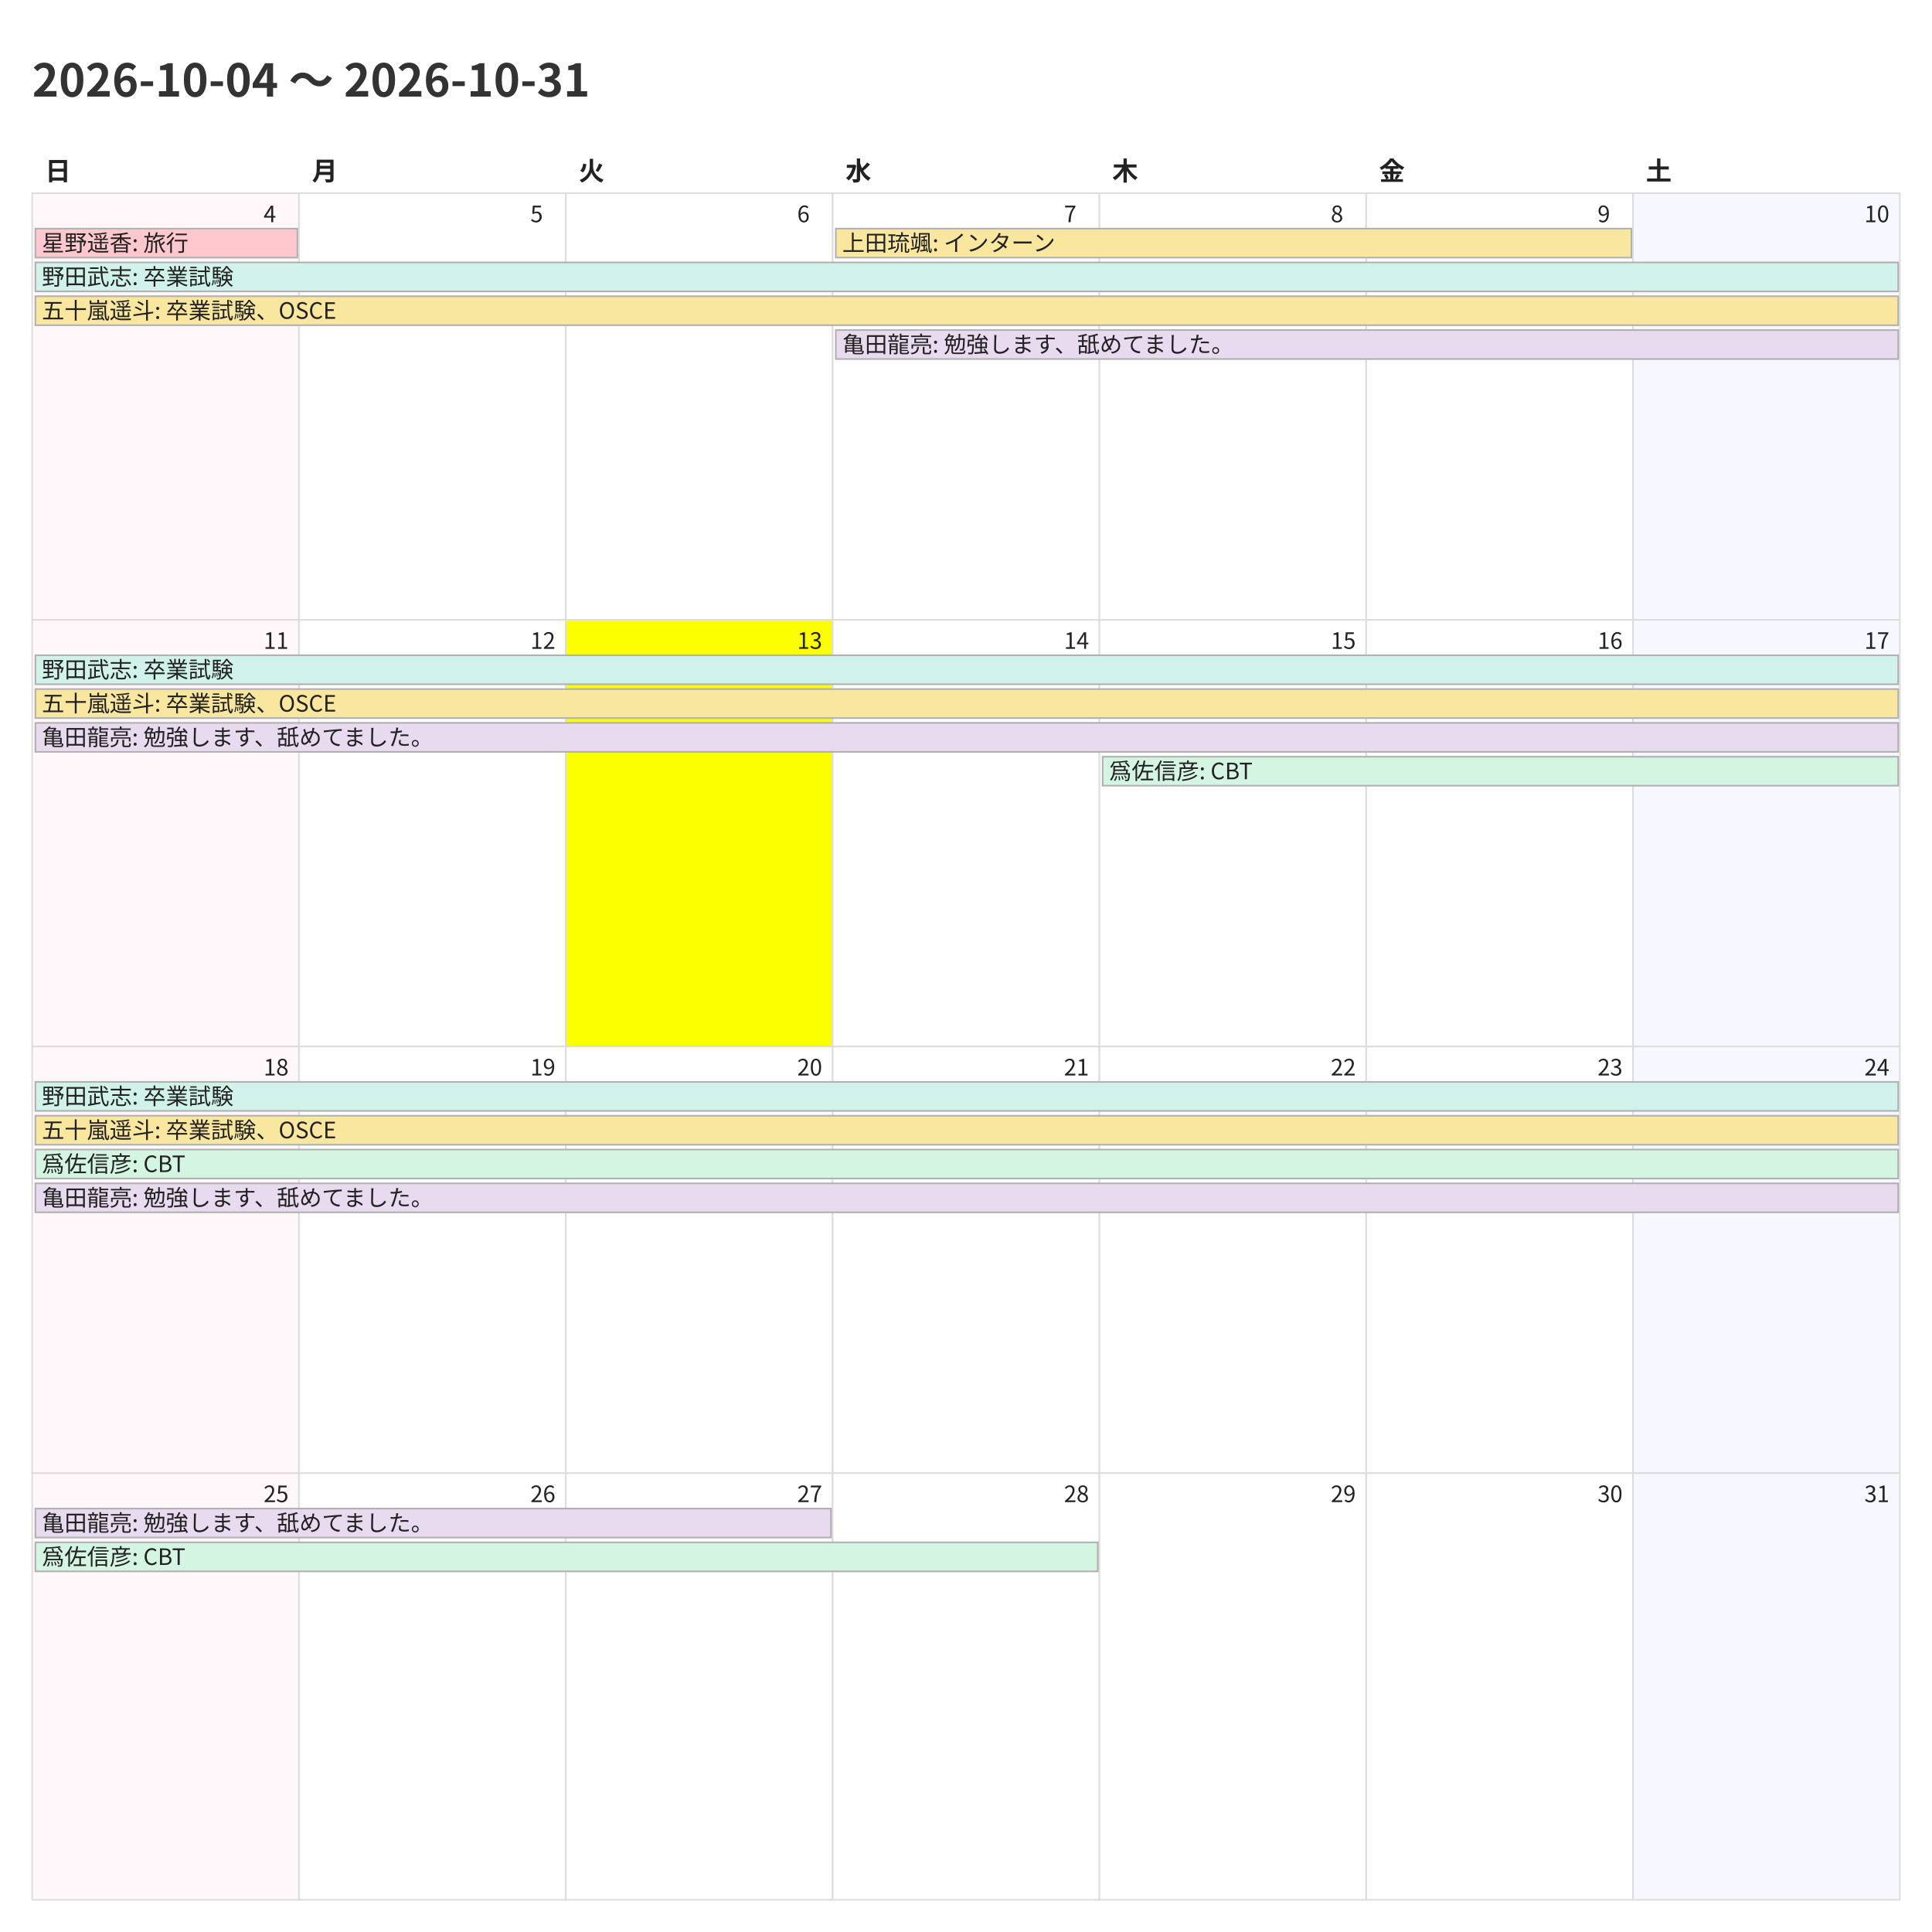
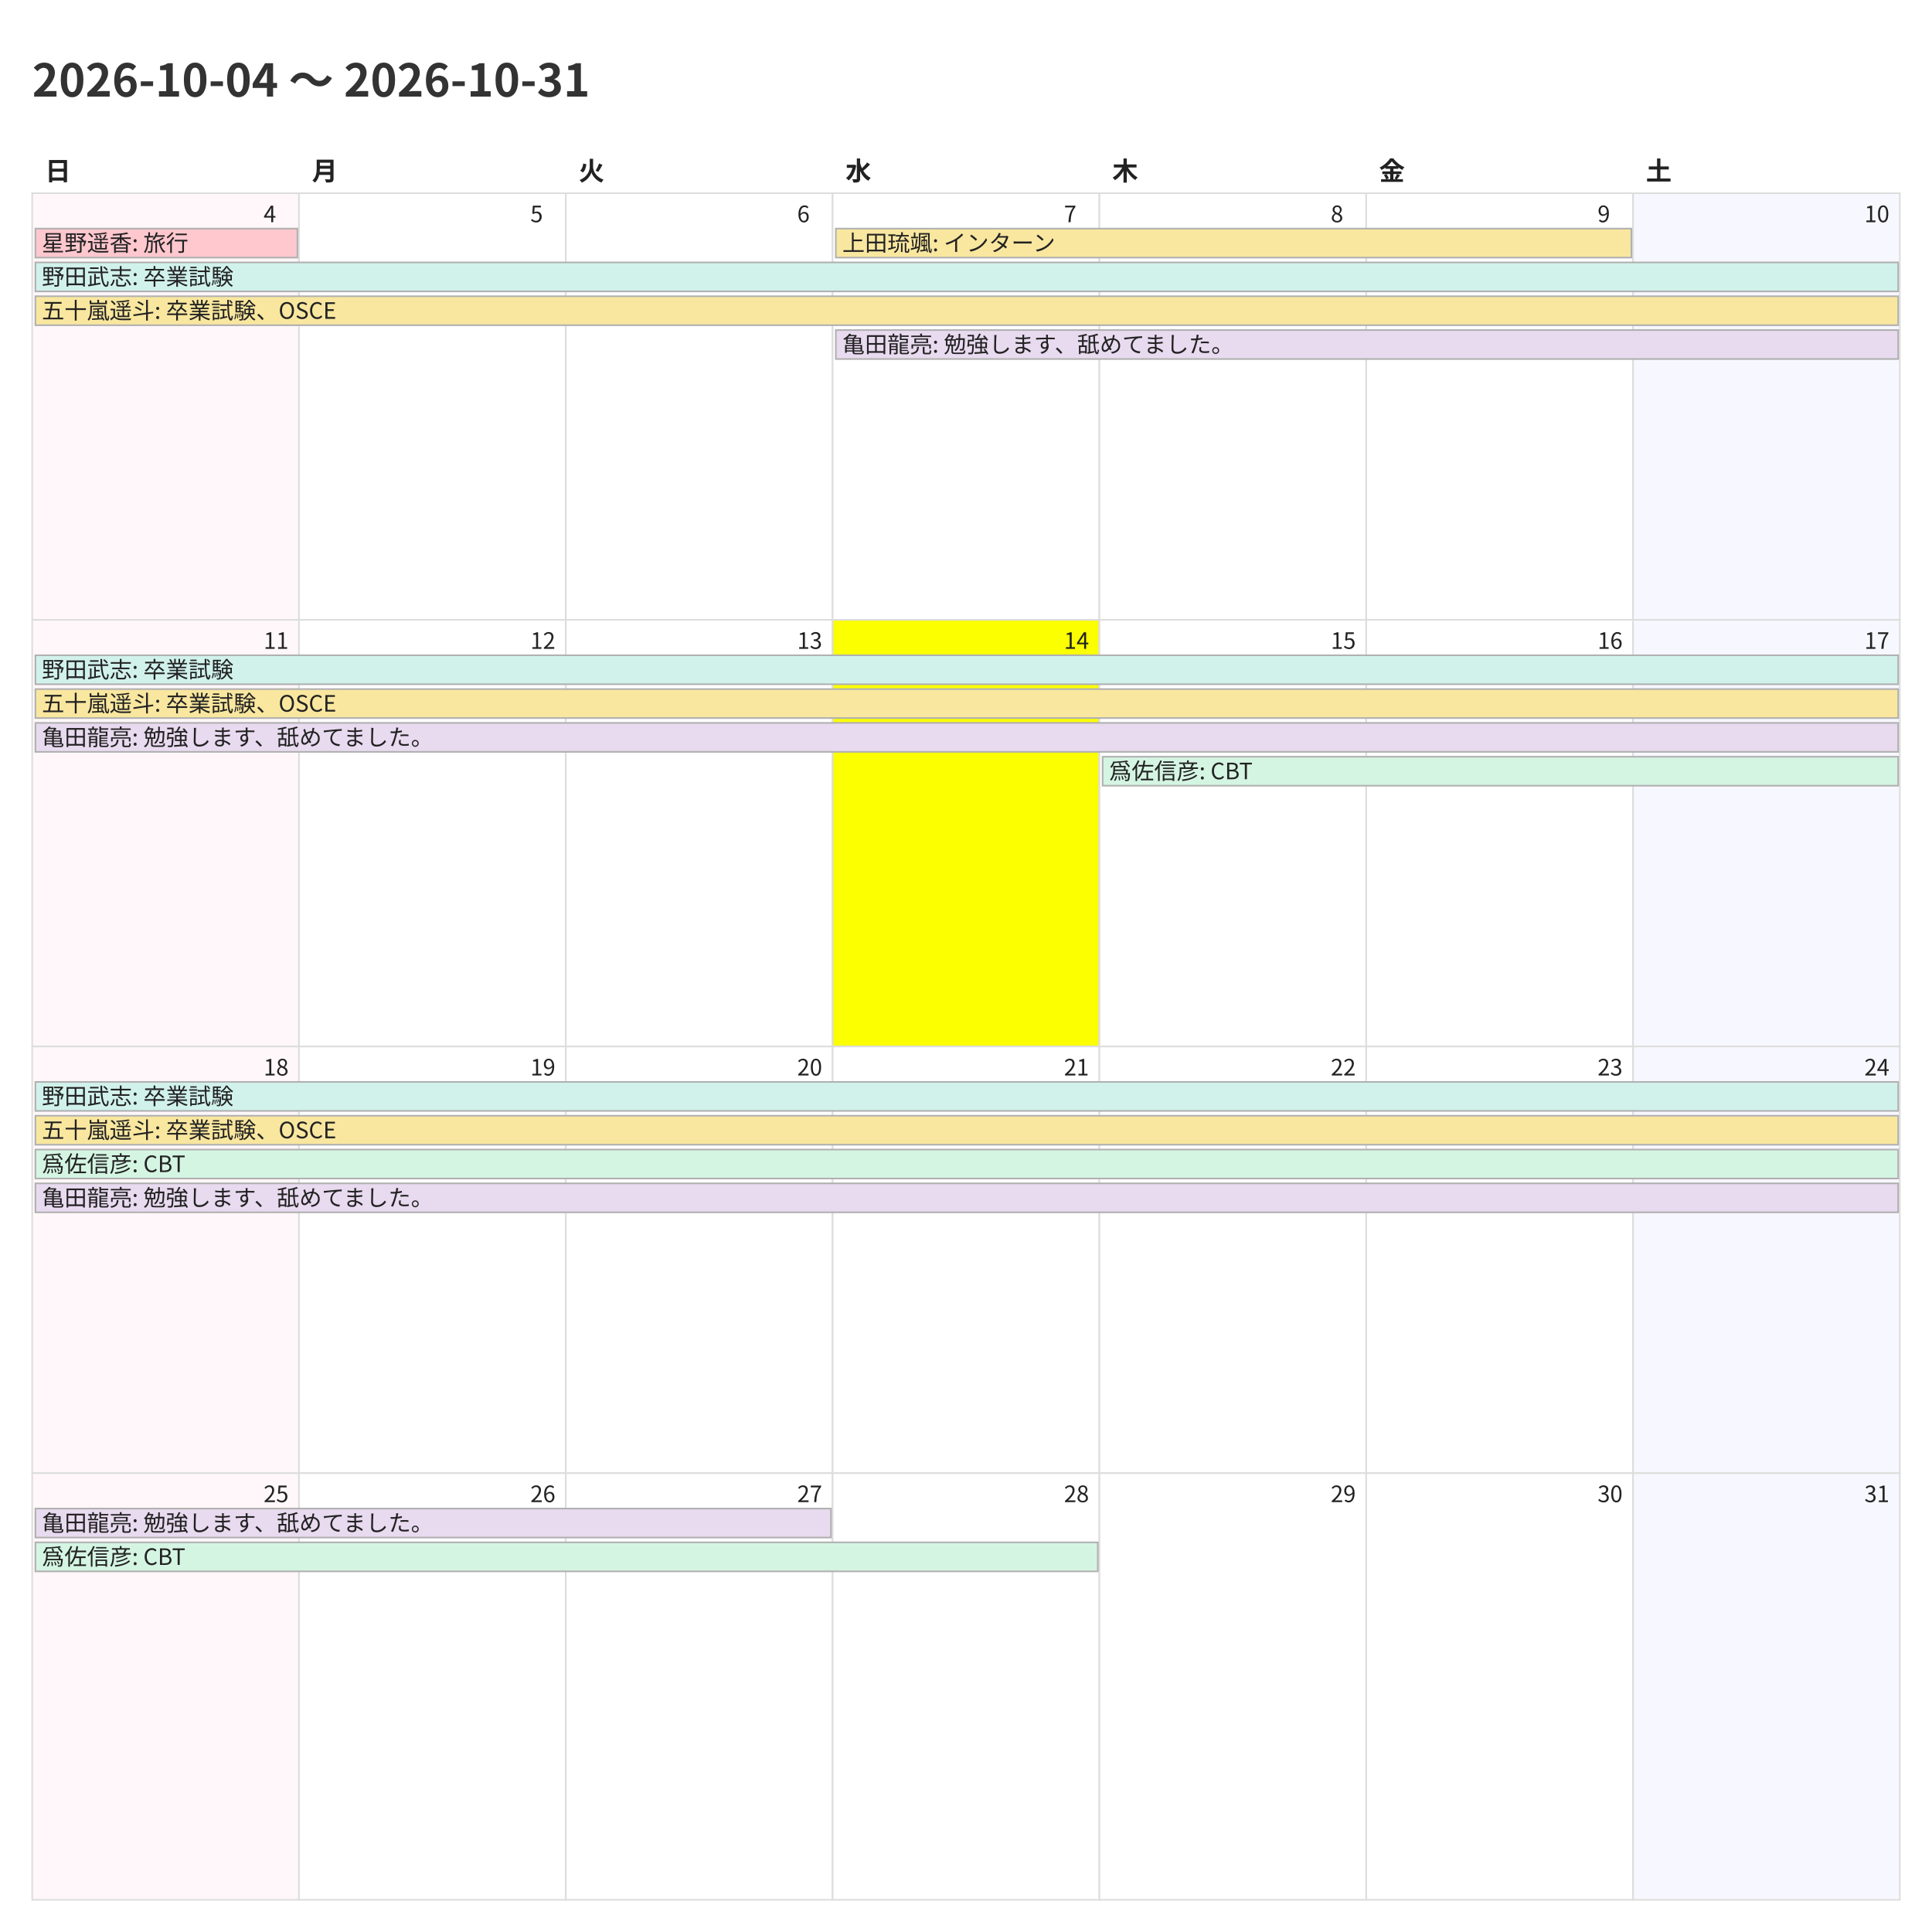
<svg xmlns="http://www.w3.org/2000/svg" width="1200" height="1200">
  <style>
    @charset "UTF-8";
    .title {
      font-family: "Noto Sans CJK JP","Noto Sans JP","IPAexGothic",
                   "Yu Gothic","Hiragino Kaku Gothic ProN",sans-serif;
      font-size: 28px; font-weight: 700; fill: #333;
    }
    .weekday, .day-number, .event {
      font-family: "Noto Sans CJK JP","Noto Sans JP","IPAexGothic",
                   "Yu Gothic","Hiragino Kaku Gothic ProN",sans-serif;
      fill: #222;
    }
    .weekday { font-size: 16px; font-weight: 600; }
    .day-number { font-size: 14px; }
    .event { font-size: 14px; }
    .cell { fill: #fff; stroke: #ddd; }
  </style>
  <rect x="0" y="0" width="1200" height="1200" fill="#fff" />
  <text class="title" x="20" y="60">2026-10-04 〜 2026-10-31</text>
  <text class="weekday" x="28.0" y="112">日</text>
  <text class="weekday" x="193.714" y="112">月</text>
  <text class="weekday" x="359.429" y="112">火</text>
  <text class="weekday" x="525.143" y="112">水</text>
  <text class="weekday" x="690.857" y="112">木</text>
  <text class="weekday" x="856.571" y="112">金</text>
  <text class="weekday" x="1022.286" y="112">土</text>
  <rect x="20.0" y="120.0" width="165.714" height="265.0" fill="#fff7f9" stroke="#ddd" />
  <text class="day-number" x="163.714" y="138.0">4</text>
  <rect x="185.714" y="120.0" width="165.714" height="265.0" fill="#ffffff" stroke="#ddd" />
  <text class="day-number" x="329.429" y="138.0">5</text>
  <rect x="351.429" y="120.0" width="165.714" height="265.0" fill="#ffffff" stroke="#ddd" />
  <text class="day-number" x="495.143" y="138.0">6</text>
  <rect x="517.143" y="120.0" width="165.714" height="265.0" fill="#ffffff" stroke="#ddd" />
  <text class="day-number" x="660.857" y="138.0">7</text>
  <rect x="682.857" y="120.0" width="165.714" height="265.0" fill="#ffffff" stroke="#ddd" />
  <text class="day-number" x="826.571" y="138.0">8</text>
  <rect x="848.571" y="120.0" width="165.714" height="265.0" fill="#ffffff" stroke="#ddd" />
  <text class="day-number" x="992.286" y="138.0">9</text>
  <rect x="1014.286" y="120.0" width="165.714" height="265.0" fill="#f7f7ff" stroke="#ddd" />
  <text class="day-number" x="1158.0" y="138.0">10</text>
  <rect x="20.0" y="385.0" width="165.714" height="265.0" fill="#fff7f9" stroke="#ddd" />
  <text class="day-number" x="163.714" y="403.0">11</text>
  <rect x="185.714" y="385.0" width="165.714" height="265.0" fill="#ffffff" stroke="#ddd" />
  <text class="day-number" x="329.429" y="403.0">12</text>
-   <rect x="351.429" y="385.0" width="165.714" height="265.0" fill="#fbff00" stroke="#ddd" />
+   <rect x="351.429" y="385.0" width="165.714" height="265.0" fill="#ffffff" stroke="#ddd" />
  <text class="day-number" x="495.143" y="403.0">13</text>
-   <rect x="517.143" y="385.0" width="165.714" height="265.0" fill="#ffffff" stroke="#ddd" />
+   <rect x="517.143" y="385.0" width="165.714" height="265.0" fill="#fbff00" stroke="#ddd" />
  <text class="day-number" x="660.857" y="403.0">14</text>
  <rect x="682.857" y="385.0" width="165.714" height="265.0" fill="#ffffff" stroke="#ddd" />
  <text class="day-number" x="826.571" y="403.0">15</text>
  <rect x="848.571" y="385.0" width="165.714" height="265.0" fill="#ffffff" stroke="#ddd" />
  <text class="day-number" x="992.286" y="403.0">16</text>
  <rect x="1014.286" y="385.0" width="165.714" height="265.0" fill="#f7f7ff" stroke="#ddd" />
  <text class="day-number" x="1158.0" y="403.0">17</text>
  <rect x="20.0" y="650.0" width="165.714" height="265.0" fill="#fff7f9" stroke="#ddd" />
  <text class="day-number" x="163.714" y="668.0">18</text>
  <rect x="185.714" y="650.0" width="165.714" height="265.0" fill="#ffffff" stroke="#ddd" />
  <text class="day-number" x="329.429" y="668.0">19</text>
  <rect x="351.429" y="650.0" width="165.714" height="265.0" fill="#ffffff" stroke="#ddd" />
  <text class="day-number" x="495.143" y="668.0">20</text>
  <rect x="517.143" y="650.0" width="165.714" height="265.0" fill="#ffffff" stroke="#ddd" />
  <text class="day-number" x="660.857" y="668.0">21</text>
  <rect x="682.857" y="650.0" width="165.714" height="265.0" fill="#ffffff" stroke="#ddd" />
  <text class="day-number" x="826.571" y="668.0">22</text>
  <rect x="848.571" y="650.0" width="165.714" height="265.0" fill="#ffffff" stroke="#ddd" />
  <text class="day-number" x="992.286" y="668.0">23</text>
  <rect x="1014.286" y="650.0" width="165.714" height="265.0" fill="#f7f7ff" stroke="#ddd" />
  <text class="day-number" x="1158.0" y="668.0">24</text>
  <rect x="20.0" y="915.0" width="165.714" height="265.0" fill="#fff7f9" stroke="#ddd" />
  <text class="day-number" x="163.714" y="933.0">25</text>
  <rect x="185.714" y="915.0" width="165.714" height="265.0" fill="#ffffff" stroke="#ddd" />
  <text class="day-number" x="329.429" y="933.0">26</text>
  <rect x="351.429" y="915.0" width="165.714" height="265.0" fill="#ffffff" stroke="#ddd" />
  <text class="day-number" x="495.143" y="933.0">27</text>
  <rect x="517.143" y="915.0" width="165.714" height="265.0" fill="#ffffff" stroke="#ddd" />
  <text class="day-number" x="660.857" y="933.0">28</text>
  <rect x="682.857" y="915.0" width="165.714" height="265.0" fill="#ffffff" stroke="#ddd" />
  <text class="day-number" x="826.571" y="933.0">29</text>
  <rect x="848.571" y="915.0" width="165.714" height="265.0" fill="#ffffff" stroke="#ddd" />
  <text class="day-number" x="992.286" y="933.0">30</text>
  <rect x="1014.286" y="915.0" width="165.714" height="265.0" fill="#f7f7ff" stroke="#ddd" />
  <text class="day-number" x="1158.0" y="933.0">31</text>
  <rect x="22.0" y="142.0" width="162.714" height="18" fill="#ffc7ce" stroke="#b0b0b0" />
  <text class="event" x="26.0" y="156.0">星野遥香: 旅行</text>
  <rect x="22.0" y="163.0" width="1157.0" height="18" fill="#d1f2eb" stroke="#b0b0b0" />
  <text class="event" x="26.0" y="177.0">野田武志: 卒業試験</text>
  <rect x="22.0" y="184.0" width="1157.0" height="18" fill="#f9e79f" stroke="#b0b0b0" />
  <text class="event" x="26.0" y="198.0">五十嵐遥斗: 卒業試験、OSCE</text>
  <rect x="519.143" y="142.0" width="494.143" height="18" fill="#f9e79f" stroke="#b0b0b0" />
  <text class="event" x="523.143" y="156.0">上田琉颯: インターン</text>
  <rect x="519.143" y="205.0" width="659.857" height="18" fill="#e8daef" stroke="#b0b0b0" />
  <text class="event" x="523.143" y="219.0">亀田龍亮: 勉強します、舐めてました。</text>
  <rect x="22.0" y="407.0" width="1157.0" height="18" fill="#d1f2eb" stroke="#b0b0b0" />
  <text class="event" x="26.0" y="421.0">野田武志: 卒業試験</text>
  <rect x="22.0" y="428.0" width="1157.0" height="18" fill="#f9e79f" stroke="#b0b0b0" />
  <text class="event" x="26.0" y="442.0">五十嵐遥斗: 卒業試験、OSCE</text>
  <rect x="22.0" y="449.0" width="1157.0" height="18" fill="#e8daef" stroke="#b0b0b0" />
  <text class="event" x="26.0" y="463.0">亀田龍亮: 勉強します、舐めてました。</text>
  <rect x="684.857" y="470.0" width="494.143" height="18" fill="#d5f5e3" stroke="#b0b0b0" />
  <text class="event" x="688.857" y="484.0">爲佐信彦: CBT</text>
  <rect x="22.0" y="672.0" width="1157.0" height="18" fill="#d1f2eb" stroke="#b0b0b0" />
  <text class="event" x="26.0" y="686.0">野田武志: 卒業試験</text>
  <rect x="22.0" y="693.0" width="1157.0" height="18" fill="#f9e79f" stroke="#b0b0b0" />
  <text class="event" x="26.0" y="707.0">五十嵐遥斗: 卒業試験、OSCE</text>
  <rect x="22.0" y="714.0" width="1157.0" height="18" fill="#d5f5e3" stroke="#b0b0b0" />
  <text class="event" x="26.0" y="728.0">爲佐信彦: CBT</text>
  <rect x="22.0" y="735.0" width="1157.0" height="18" fill="#e8daef" stroke="#b0b0b0" />
  <text class="event" x="26.0" y="749.0">亀田龍亮: 勉強します、舐めてました。</text>
  <rect x="22.0" y="937.0" width="494.143" height="18" fill="#e8daef" stroke="#b0b0b0" />
  <text class="event" x="26.0" y="951.0">亀田龍亮: 勉強します、舐めてました。</text>
  <rect x="22.0" y="958.0" width="659.857" height="18" fill="#d5f5e3" stroke="#b0b0b0" />
  <text class="event" x="26.0" y="972.0">爲佐信彦: CBT</text>
</svg>
